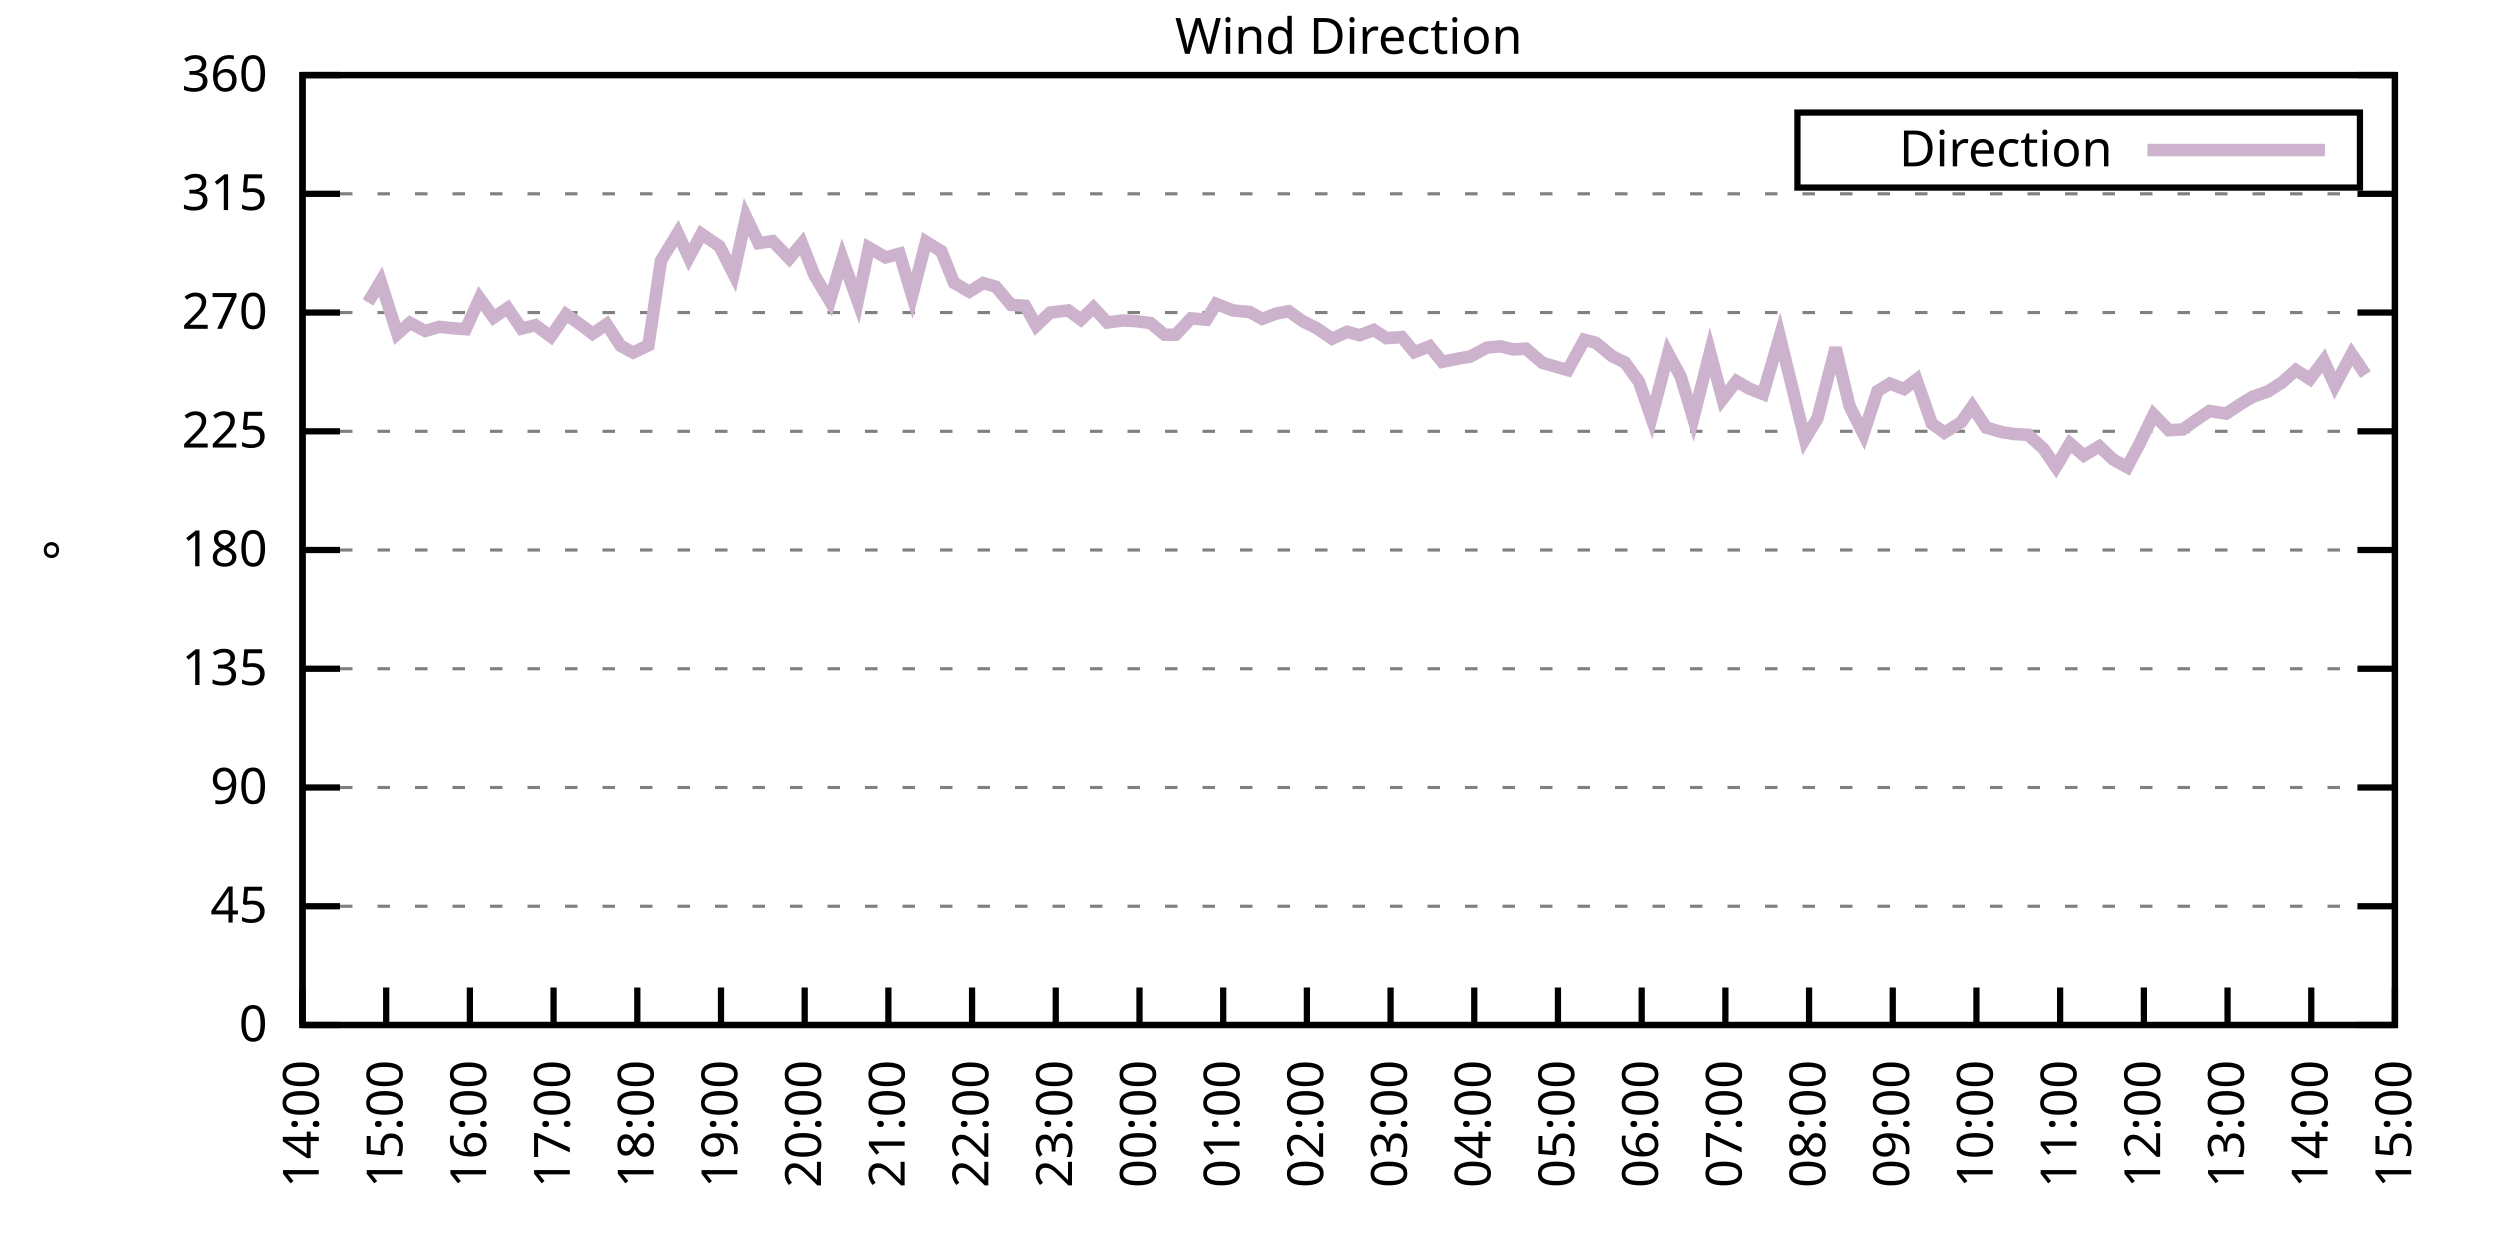
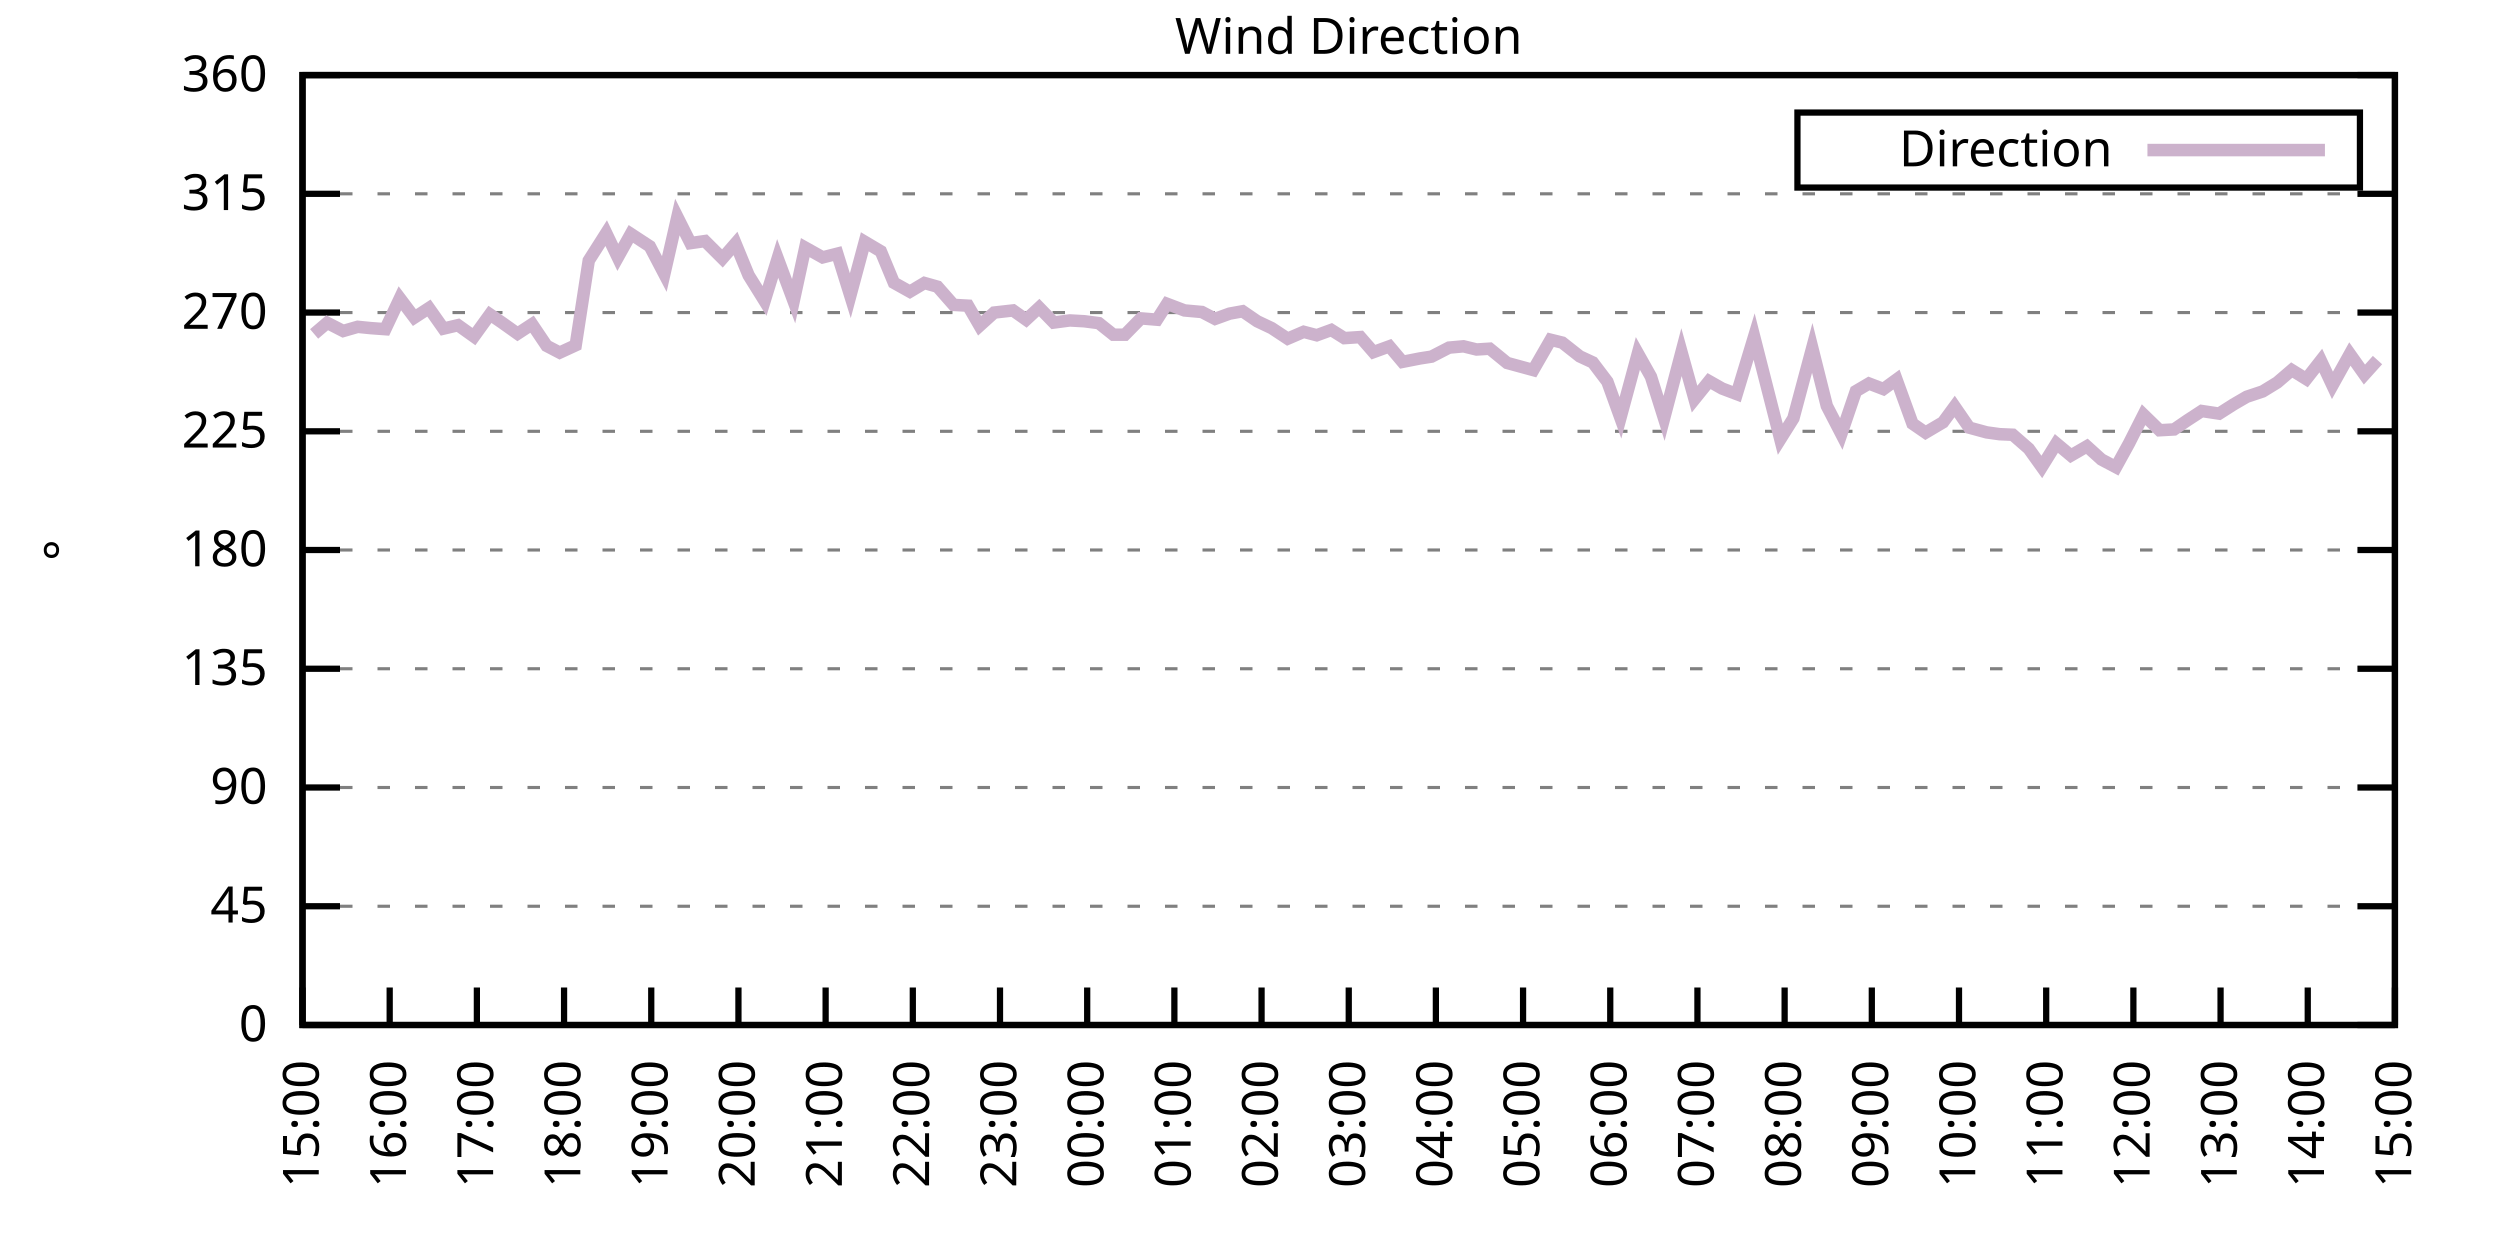
<svg xmlns="http://www.w3.org/2000/svg" xmlns:xlink="http://www.w3.org/1999/xlink" width="400" height="200" viewBox="0 0 400 200">
  <g id="gnuplot_canvas">
    <rect x="0" y="0" width="400" height="200" fill="none" />
    <defs>
      <circle id="gpDot" r="0.5" stroke-width="0.5" stroke="currentColor" />
      <path id="gpPt0" stroke-width="0.333" stroke="currentColor" d="M-1,0 h2 M0,-1 v2" />
      <path id="gpPt1" stroke-width="0.333" stroke="currentColor" d="M-1,-1 L1,1 M1,-1 L-1,1" />
      <path id="gpPt2" stroke-width="0.333" stroke="currentColor" d="M-1,0 L1,0 M0,-1 L0,1 M-1,-1 L1,1 M-1,1 L1,-1" />
      <rect id="gpPt3" stroke-width="0.333" stroke="currentColor" x="-1" y="-1" width="2" height="2" />
      <rect id="gpPt4" stroke-width="0.333" stroke="currentColor" fill="currentColor" x="-1" y="-1" width="2" height="2" />
      <circle id="gpPt5" stroke-width="0.333" stroke="currentColor" cx="0" cy="0" r="1" />
      <use xlink:href="#gpPt5" id="gpPt6" fill="currentColor" stroke="none" />
      <path id="gpPt7" stroke-width="0.333" stroke="currentColor" d="M0,-1.33 L-1.33,0.67 L1.33,0.67 z" />
      <use xlink:href="#gpPt7" id="gpPt8" fill="currentColor" stroke="none" />
      <use xlink:href="#gpPt7" id="gpPt9" stroke="currentColor" transform="rotate(180)" />
      <use xlink:href="#gpPt9" id="gpPt10" fill="currentColor" stroke="none" />
      <use xlink:href="#gpPt3" id="gpPt11" stroke="currentColor" transform="rotate(45)" />
      <use xlink:href="#gpPt11" id="gpPt12" fill="currentColor" stroke="none" />
      <path id="gpPt13" stroke-width="0.333" stroke="currentColor" d="M0,1.330 L1.265,0.411 L0.782,-1.067 L-0.782,-1.076 L-1.265,0.411 z" />
      <use xlink:href="#gpPt13" id="gpPt14" fill="currentColor" stroke="none" />
      <filter id="textbox" filterUnits="objectBoundingBox" x="0" y="0" height="1" width="1">
        <feFlood flood-color="white" flood-opacity="1" result="bgnd" />
        <feComposite in="SourceGraphic" in2="bgnd" operator="atop" />
      </filter>
      <filter id="greybox" filterUnits="objectBoundingBox" x="0" y="0" height="1" width="1">
        <feFlood flood-color="lightgrey" flood-opacity="1" result="grey" />
        <feComposite in="SourceGraphic" in2="grey" operator="atop" />
      </filter>
    </defs>
    <g fill="none" color="white" stroke="currentColor" stroke-width="1.00" stroke-linecap="butt" stroke-linejoin="miter">
</g>
    <g fill="none" color="black" stroke="currentColor" stroke-width="1.00" stroke-linecap="butt" stroke-linejoin="miter">
      <g stroke="none" shape-rendering="crispEdges">
        <polygon fill="rgb(255, 255, 255)" points="48.40,164.00 383.18,164.00 383.18,12.02 48.40,12.02 " />
      </g>
    </g>
    <g fill="none" color="black" stroke="currentColor" stroke-width="1.00" stroke-linecap="butt" stroke-linejoin="miter">
</g>
    <g fill="none" color="black" stroke="black" stroke-width="0.50" stroke-linecap="butt" stroke-linejoin="miter">
</g>
    <g fill="none" color="gray" stroke="currentColor" stroke-width="0.50" stroke-linecap="butt" stroke-linejoin="miter">
      <path stroke="gray" stroke-dasharray="2,4" class="gridline" d="M48.40,164.00 L383.19,164.00  " />
    </g>
    <g fill="none" color="gray" stroke="gray" stroke-width="1.00" stroke-linecap="butt" stroke-linejoin="miter">
</g>
    <g fill="none" color="black" stroke="currentColor" stroke-width="1.00" stroke-linecap="butt" stroke-linejoin="miter">
      <path stroke="black" d="M48.40,164.00 L54.40,164.00 M383.19,164.00 L377.19,164.00  " />
      <g transform="translate(42.80,166.60)" stroke="none" fill="black" font-family="Sans" font-size="8.00" text-anchor="end">
        <text>
          <tspan font-family="Sans"> 0</tspan>
        </text>
      </g>
    </g>
    <g fill="none" color="black" stroke="currentColor" stroke-width="1.00" stroke-linecap="butt" stroke-linejoin="miter">
</g>
    <g fill="none" color="black" stroke="black" stroke-width="0.50" stroke-linecap="butt" stroke-linejoin="miter">
</g>
    <g fill="none" color="gray" stroke="currentColor" stroke-width="0.50" stroke-linecap="butt" stroke-linejoin="miter">
      <path stroke="gray" stroke-dasharray="2,4" class="gridline" d="M48.40,145.00 L383.19,145.00  " />
    </g>
    <g fill="none" color="gray" stroke="gray" stroke-width="1.00" stroke-linecap="butt" stroke-linejoin="miter">
</g>
    <g fill="none" color="black" stroke="currentColor" stroke-width="1.00" stroke-linecap="butt" stroke-linejoin="miter">
      <path stroke="black" d="M48.40,145.00 L54.40,145.00 M383.19,145.00 L377.19,145.00  " />
      <g transform="translate(42.80,147.60)" stroke="none" fill="black" font-family="Sans" font-size="8.00" text-anchor="end">
        <text>
          <tspan font-family="Sans"> 45</tspan>
        </text>
      </g>
    </g>
    <g fill="none" color="black" stroke="currentColor" stroke-width="1.00" stroke-linecap="butt" stroke-linejoin="miter">
</g>
    <g fill="none" color="black" stroke="black" stroke-width="0.50" stroke-linecap="butt" stroke-linejoin="miter">
</g>
    <g fill="none" color="gray" stroke="currentColor" stroke-width="0.50" stroke-linecap="butt" stroke-linejoin="miter">
      <path stroke="gray" stroke-dasharray="2,4" class="gridline" d="M48.40,126.00 L383.19,126.00  " />
    </g>
    <g fill="none" color="gray" stroke="gray" stroke-width="1.00" stroke-linecap="butt" stroke-linejoin="miter">
</g>
    <g fill="none" color="black" stroke="currentColor" stroke-width="1.00" stroke-linecap="butt" stroke-linejoin="miter">
      <path stroke="black" d="M48.40,126.00 L54.40,126.00 M383.19,126.00 L377.19,126.00  " />
      <g transform="translate(42.80,128.60)" stroke="none" fill="black" font-family="Sans" font-size="8.00" text-anchor="end">
        <text>
          <tspan font-family="Sans"> 90</tspan>
        </text>
      </g>
    </g>
    <g fill="none" color="black" stroke="currentColor" stroke-width="1.00" stroke-linecap="butt" stroke-linejoin="miter">
</g>
    <g fill="none" color="black" stroke="black" stroke-width="0.50" stroke-linecap="butt" stroke-linejoin="miter">
</g>
    <g fill="none" color="gray" stroke="currentColor" stroke-width="0.50" stroke-linecap="butt" stroke-linejoin="miter">
      <path stroke="gray" stroke-dasharray="2,4" class="gridline" d="M48.40,107.00 L383.19,107.00  " />
    </g>
    <g fill="none" color="gray" stroke="gray" stroke-width="1.00" stroke-linecap="butt" stroke-linejoin="miter">
</g>
    <g fill="none" color="black" stroke="currentColor" stroke-width="1.00" stroke-linecap="butt" stroke-linejoin="miter">
      <path stroke="black" d="M48.40,107.00 L54.40,107.00 M383.19,107.00 L377.19,107.00  " />
      <g transform="translate(42.80,109.60)" stroke="none" fill="black" font-family="Sans" font-size="8.00" text-anchor="end">
        <text>
          <tspan font-family="Sans"> 135</tspan>
        </text>
      </g>
    </g>
    <g fill="none" color="black" stroke="currentColor" stroke-width="1.00" stroke-linecap="butt" stroke-linejoin="miter">
</g>
    <g fill="none" color="black" stroke="black" stroke-width="0.50" stroke-linecap="butt" stroke-linejoin="miter">
</g>
    <g fill="none" color="gray" stroke="currentColor" stroke-width="0.50" stroke-linecap="butt" stroke-linejoin="miter">
      <path stroke="gray" stroke-dasharray="2,4" class="gridline" d="M48.40,88.00 L383.19,88.00  " />
    </g>
    <g fill="none" color="gray" stroke="gray" stroke-width="1.00" stroke-linecap="butt" stroke-linejoin="miter">
</g>
    <g fill="none" color="black" stroke="currentColor" stroke-width="1.00" stroke-linecap="butt" stroke-linejoin="miter">
      <path stroke="black" d="M48.40,88.00 L54.40,88.00 M383.19,88.00 L377.19,88.00  " />
      <g transform="translate(42.80,90.60)" stroke="none" fill="black" font-family="Sans" font-size="8.00" text-anchor="end">
        <text>
          <tspan font-family="Sans"> 180</tspan>
        </text>
      </g>
    </g>
    <g fill="none" color="black" stroke="currentColor" stroke-width="1.00" stroke-linecap="butt" stroke-linejoin="miter">
</g>
    <g fill="none" color="black" stroke="black" stroke-width="0.50" stroke-linecap="butt" stroke-linejoin="miter">
</g>
    <g fill="none" color="gray" stroke="currentColor" stroke-width="0.50" stroke-linecap="butt" stroke-linejoin="miter">
      <path stroke="gray" stroke-dasharray="2,4" class="gridline" d="M48.40,69.01 L383.19,69.01  " />
    </g>
    <g fill="none" color="gray" stroke="gray" stroke-width="1.00" stroke-linecap="butt" stroke-linejoin="miter">
</g>
    <g fill="none" color="black" stroke="currentColor" stroke-width="1.00" stroke-linecap="butt" stroke-linejoin="miter">
      <path stroke="black" d="M48.40,69.01 L54.40,69.01 M383.19,69.01 L377.19,69.01  " />
      <g transform="translate(42.80,71.61)" stroke="none" fill="black" font-family="Sans" font-size="8.00" text-anchor="end">
        <text>
          <tspan font-family="Sans"> 225</tspan>
        </text>
      </g>
    </g>
    <g fill="none" color="black" stroke="currentColor" stroke-width="1.00" stroke-linecap="butt" stroke-linejoin="miter">
</g>
    <g fill="none" color="black" stroke="black" stroke-width="0.50" stroke-linecap="butt" stroke-linejoin="miter">
</g>
    <g fill="none" color="gray" stroke="currentColor" stroke-width="0.50" stroke-linecap="butt" stroke-linejoin="miter">
      <path stroke="gray" stroke-dasharray="2,4" class="gridline" d="M48.40,50.01 L383.19,50.01  " />
    </g>
    <g fill="none" color="gray" stroke="gray" stroke-width="1.00" stroke-linecap="butt" stroke-linejoin="miter">
</g>
    <g fill="none" color="black" stroke="currentColor" stroke-width="1.00" stroke-linecap="butt" stroke-linejoin="miter">
      <path stroke="black" d="M48.40,50.01 L54.40,50.01 M383.19,50.01 L377.19,50.01  " />
      <g transform="translate(42.80,52.61)" stroke="none" fill="black" font-family="Sans" font-size="8.00" text-anchor="end">
        <text>
          <tspan font-family="Sans"> 270</tspan>
        </text>
      </g>
    </g>
    <g fill="none" color="black" stroke="currentColor" stroke-width="1.00" stroke-linecap="butt" stroke-linejoin="miter">
</g>
    <g fill="none" color="black" stroke="black" stroke-width="0.50" stroke-linecap="butt" stroke-linejoin="miter">
</g>
    <g fill="none" color="gray" stroke="currentColor" stroke-width="0.50" stroke-linecap="butt" stroke-linejoin="miter">
      <path stroke="gray" stroke-dasharray="2,4" class="gridline" d="M48.40,31.01 L383.19,31.01  " />
    </g>
    <g fill="none" color="gray" stroke="gray" stroke-width="1.00" stroke-linecap="butt" stroke-linejoin="miter">
</g>
    <g fill="none" color="black" stroke="currentColor" stroke-width="1.00" stroke-linecap="butt" stroke-linejoin="miter">
      <path stroke="black" d="M48.40,31.01 L54.40,31.01 M383.19,31.01 L377.19,31.01  " />
      <g transform="translate(42.80,33.61)" stroke="none" fill="black" font-family="Sans" font-size="8.00" text-anchor="end">
        <text>
          <tspan font-family="Sans"> 315</tspan>
        </text>
      </g>
    </g>
    <g fill="none" color="black" stroke="currentColor" stroke-width="1.00" stroke-linecap="butt" stroke-linejoin="miter">
</g>
    <g fill="none" color="black" stroke="black" stroke-width="0.50" stroke-linecap="butt" stroke-linejoin="miter">
</g>
    <g fill="none" color="gray" stroke="currentColor" stroke-width="0.50" stroke-linecap="butt" stroke-linejoin="miter">
      <path stroke="gray" stroke-dasharray="2,4" class="gridline" d="M48.40,12.01 L383.19,12.01  " />
    </g>
    <g fill="none" color="gray" stroke="gray" stroke-width="1.00" stroke-linecap="butt" stroke-linejoin="miter">
</g>
    <g fill="none" color="black" stroke="currentColor" stroke-width="1.00" stroke-linecap="butt" stroke-linejoin="miter">
      <path stroke="black" d="M48.40,12.01 L54.40,12.01 M383.19,12.01 L377.19,12.01  " />
      <g transform="translate(42.80,14.61)" stroke="none" fill="black" font-family="Sans" font-size="8.00" text-anchor="end">
        <text>
          <tspan font-family="Sans"> 360</tspan>
        </text>
      </g>
    </g>
    <g fill="none" color="black" stroke="currentColor" stroke-width="1.00" stroke-linecap="butt" stroke-linejoin="miter">
      <path stroke="black" d="M48.40,164.00 L48.40,158.00  " />
      <g transform="translate(51.00,169.60) rotate(270.00)" stroke="none" fill="black" font-family="Sans" font-size="8.00" text-anchor="end">
        <text>
-           <tspan font-family="Sans">14:00</tspan>
-         </text>
-       </g>
-     </g>
-     <g fill="none" color="black" stroke="currentColor" stroke-width="1.00" stroke-linecap="butt" stroke-linejoin="miter">
-       <path stroke="black" d="M61.79,164.00 L61.79,158.00  " />
-       <g transform="translate(64.39,169.60) rotate(270.00)" stroke="none" fill="black" font-family="Sans" font-size="8.00" text-anchor="end">
-         <text>
          <tspan font-family="Sans">15:00</tspan>
        </text>
      </g>
    </g>
    <g fill="none" color="black" stroke="currentColor" stroke-width="1.00" stroke-linecap="butt" stroke-linejoin="miter">
-       <path stroke="black" d="M75.18,164.00 L75.18,158.00  " />
-       <g transform="translate(77.78,169.60) rotate(270.00)" stroke="none" fill="black" font-family="Sans" font-size="8.00" text-anchor="end">
+       <path stroke="black" d="M62.35,164.00 L62.35,158.00  " />
+       <g transform="translate(64.95,169.60) rotate(270.00)" stroke="none" fill="black" font-family="Sans" font-size="8.00" text-anchor="end">
        <text>
          <tspan font-family="Sans">16:00</tspan>
        </text>
      </g>
    </g>
    <g fill="none" color="black" stroke="currentColor" stroke-width="1.00" stroke-linecap="butt" stroke-linejoin="miter">
-       <path stroke="black" d="M88.57,164.00 L88.57,158.00  " />
-       <g transform="translate(91.17,169.60) rotate(270.00)" stroke="none" fill="black" font-family="Sans" font-size="8.00" text-anchor="end">
+       <path stroke="black" d="M76.30,164.00 L76.30,158.00  " />
+       <g transform="translate(78.90,169.60) rotate(270.00)" stroke="none" fill="black" font-family="Sans" font-size="8.00" text-anchor="end">
        <text>
          <tspan font-family="Sans">17:00</tspan>
        </text>
      </g>
    </g>
    <g fill="none" color="black" stroke="currentColor" stroke-width="1.00" stroke-linecap="butt" stroke-linejoin="miter">
-       <path stroke="black" d="M101.97,164.00 L101.97,158.00  " />
-       <g transform="translate(104.57,169.60) rotate(270.00)" stroke="none" fill="black" font-family="Sans" font-size="8.00" text-anchor="end">
+       <path stroke="black" d="M90.25,164.00 L90.25,158.00  " />
+       <g transform="translate(92.85,169.60) rotate(270.00)" stroke="none" fill="black" font-family="Sans" font-size="8.00" text-anchor="end">
        <text>
          <tspan font-family="Sans">18:00</tspan>
        </text>
      </g>
    </g>
    <g fill="none" color="black" stroke="currentColor" stroke-width="1.00" stroke-linecap="butt" stroke-linejoin="miter">
-       <path stroke="black" d="M115.36,164.00 L115.36,158.00  " />
-       <g transform="translate(117.96,169.60) rotate(270.00)" stroke="none" fill="black" font-family="Sans" font-size="8.00" text-anchor="end">
+       <path stroke="black" d="M104.20,164.00 L104.20,158.00  " />
+       <g transform="translate(106.80,169.60) rotate(270.00)" stroke="none" fill="black" font-family="Sans" font-size="8.00" text-anchor="end">
        <text>
          <tspan font-family="Sans">19:00</tspan>
        </text>
      </g>
    </g>
    <g fill="none" color="black" stroke="currentColor" stroke-width="1.00" stroke-linecap="butt" stroke-linejoin="miter">
-       <path stroke="black" d="M128.75,164.00 L128.75,158.00  " />
-       <g transform="translate(131.35,169.60) rotate(270.00)" stroke="none" fill="black" font-family="Sans" font-size="8.00" text-anchor="end">
+       <path stroke="black" d="M118.15,164.00 L118.15,158.00  " />
+       <g transform="translate(120.75,169.60) rotate(270.00)" stroke="none" fill="black" font-family="Sans" font-size="8.00" text-anchor="end">
        <text>
          <tspan font-family="Sans">20:00</tspan>
        </text>
      </g>
    </g>
    <g fill="none" color="black" stroke="currentColor" stroke-width="1.00" stroke-linecap="butt" stroke-linejoin="miter">
-       <path stroke="black" d="M142.14,164.00 L142.14,158.00  " />
-       <g transform="translate(144.74,169.60) rotate(270.00)" stroke="none" fill="black" font-family="Sans" font-size="8.00" text-anchor="end">
+       <path stroke="black" d="M132.10,164.00 L132.10,158.00  " />
+       <g transform="translate(134.70,169.60) rotate(270.00)" stroke="none" fill="black" font-family="Sans" font-size="8.00" text-anchor="end">
        <text>
          <tspan font-family="Sans">21:00</tspan>
        </text>
      </g>
    </g>
    <g fill="none" color="black" stroke="currentColor" stroke-width="1.00" stroke-linecap="butt" stroke-linejoin="miter">
-       <path stroke="black" d="M155.53,164.00 L155.53,158.00  " />
-       <g transform="translate(158.13,169.60) rotate(270.00)" stroke="none" fill="black" font-family="Sans" font-size="8.00" text-anchor="end">
+       <path stroke="black" d="M146.05,164.00 L146.05,158.00  " />
+       <g transform="translate(148.65,169.60) rotate(270.00)" stroke="none" fill="black" font-family="Sans" font-size="8.00" text-anchor="end">
        <text>
          <tspan font-family="Sans">22:00</tspan>
        </text>
      </g>
    </g>
    <g fill="none" color="black" stroke="currentColor" stroke-width="1.00" stroke-linecap="butt" stroke-linejoin="miter">
-       <path stroke="black" d="M168.92,164.00 L168.92,158.00  " />
-       <g transform="translate(171.52,169.60) rotate(270.00)" stroke="none" fill="black" font-family="Sans" font-size="8.00" text-anchor="end">
+       <path stroke="black" d="M160.00,164.00 L160.00,158.00  " />
+       <g transform="translate(162.60,169.60) rotate(270.00)" stroke="none" fill="black" font-family="Sans" font-size="8.00" text-anchor="end">
        <text>
          <tspan font-family="Sans">23:00</tspan>
        </text>
      </g>
    </g>
    <g fill="none" color="black" stroke="currentColor" stroke-width="1.00" stroke-linecap="butt" stroke-linejoin="miter">
-       <path stroke="black" d="M182.32,164.00 L182.32,158.00  " />
-       <g transform="translate(184.92,169.60) rotate(270.00)" stroke="none" fill="black" font-family="Sans" font-size="8.00" text-anchor="end">
+       <path stroke="black" d="M173.95,164.00 L173.95,158.00  " />
+       <g transform="translate(176.55,169.60) rotate(270.00)" stroke="none" fill="black" font-family="Sans" font-size="8.00" text-anchor="end">
        <text>
          <tspan font-family="Sans">00:00</tspan>
        </text>
      </g>
    </g>
    <g fill="none" color="black" stroke="currentColor" stroke-width="1.00" stroke-linecap="butt" stroke-linejoin="miter">
-       <path stroke="black" d="M195.71,164.00 L195.71,158.00  " />
-       <g transform="translate(198.31,169.60) rotate(270.00)" stroke="none" fill="black" font-family="Sans" font-size="8.00" text-anchor="end">
+       <path stroke="black" d="M187.90,164.00 L187.90,158.00  " />
+       <g transform="translate(190.50,169.60) rotate(270.00)" stroke="none" fill="black" font-family="Sans" font-size="8.00" text-anchor="end">
        <text>
          <tspan font-family="Sans">01:00</tspan>
        </text>
      </g>
    </g>
    <g fill="none" color="black" stroke="currentColor" stroke-width="1.00" stroke-linecap="butt" stroke-linejoin="miter">
-       <path stroke="black" d="M209.10,164.00 L209.10,158.00  " />
-       <g transform="translate(211.70,169.60) rotate(270.00)" stroke="none" fill="black" font-family="Sans" font-size="8.00" text-anchor="end">
+       <path stroke="black" d="M201.85,164.00 L201.85,158.00  " />
+       <g transform="translate(204.45,169.60) rotate(270.00)" stroke="none" fill="black" font-family="Sans" font-size="8.00" text-anchor="end">
        <text>
          <tspan font-family="Sans">02:00</tspan>
        </text>
      </g>
    </g>
    <g fill="none" color="black" stroke="currentColor" stroke-width="1.00" stroke-linecap="butt" stroke-linejoin="miter">
-       <path stroke="black" d="M222.49,164.00 L222.49,158.00  " />
-       <g transform="translate(225.09,169.60) rotate(270.00)" stroke="none" fill="black" font-family="Sans" font-size="8.00" text-anchor="end">
+       <path stroke="black" d="M215.80,164.00 L215.80,158.00  " />
+       <g transform="translate(218.40,169.60) rotate(270.00)" stroke="none" fill="black" font-family="Sans" font-size="8.00" text-anchor="end">
        <text>
          <tspan font-family="Sans">03:00</tspan>
        </text>
      </g>
    </g>
    <g fill="none" color="black" stroke="currentColor" stroke-width="1.00" stroke-linecap="butt" stroke-linejoin="miter">
-       <path stroke="black" d="M235.88,164.00 L235.88,158.00  " />
-       <g transform="translate(238.48,169.60) rotate(270.00)" stroke="none" fill="black" font-family="Sans" font-size="8.00" text-anchor="end">
+       <path stroke="black" d="M229.74,164.00 L229.74,158.00  " />
+       <g transform="translate(232.34,169.60) rotate(270.00)" stroke="none" fill="black" font-family="Sans" font-size="8.00" text-anchor="end">
        <text>
          <tspan font-family="Sans">04:00</tspan>
        </text>
      </g>
    </g>
    <g fill="none" color="black" stroke="currentColor" stroke-width="1.00" stroke-linecap="butt" stroke-linejoin="miter">
-       <path stroke="black" d="M249.27,164.00 L249.27,158.00  " />
-       <g transform="translate(251.87,169.60) rotate(270.00)" stroke="none" fill="black" font-family="Sans" font-size="8.00" text-anchor="end">
+       <path stroke="black" d="M243.69,164.00 L243.69,158.00  " />
+       <g transform="translate(246.29,169.60) rotate(270.00)" stroke="none" fill="black" font-family="Sans" font-size="8.00" text-anchor="end">
        <text>
          <tspan font-family="Sans">05:00</tspan>
        </text>
      </g>
    </g>
    <g fill="none" color="black" stroke="currentColor" stroke-width="1.00" stroke-linecap="butt" stroke-linejoin="miter">
-       <path stroke="black" d="M262.67,164.00 L262.67,158.00  " />
-       <g transform="translate(265.27,169.60) rotate(270.00)" stroke="none" fill="black" font-family="Sans" font-size="8.00" text-anchor="end">
+       <path stroke="black" d="M257.64,164.00 L257.64,158.00  " />
+       <g transform="translate(260.24,169.60) rotate(270.00)" stroke="none" fill="black" font-family="Sans" font-size="8.00" text-anchor="end">
        <text>
          <tspan font-family="Sans">06:00</tspan>
        </text>
      </g>
    </g>
    <g fill="none" color="black" stroke="currentColor" stroke-width="1.00" stroke-linecap="butt" stroke-linejoin="miter">
-       <path stroke="black" d="M276.06,164.00 L276.06,158.00  " />
-       <g transform="translate(278.66,169.60) rotate(270.00)" stroke="none" fill="black" font-family="Sans" font-size="8.00" text-anchor="end">
+       <path stroke="black" d="M271.59,164.00 L271.59,158.00  " />
+       <g transform="translate(274.19,169.60) rotate(270.00)" stroke="none" fill="black" font-family="Sans" font-size="8.00" text-anchor="end">
        <text>
          <tspan font-family="Sans">07:00</tspan>
        </text>
      </g>
    </g>
    <g fill="none" color="black" stroke="currentColor" stroke-width="1.00" stroke-linecap="butt" stroke-linejoin="miter">
-       <path stroke="black" d="M289.45,164.00 L289.45,158.00  " />
-       <g transform="translate(292.05,169.60) rotate(270.00)" stroke="none" fill="black" font-family="Sans" font-size="8.00" text-anchor="end">
+       <path stroke="black" d="M285.54,164.00 L285.54,158.00  " />
+       <g transform="translate(288.14,169.60) rotate(270.00)" stroke="none" fill="black" font-family="Sans" font-size="8.00" text-anchor="end">
        <text>
          <tspan font-family="Sans">08:00</tspan>
        </text>
      </g>
    </g>
    <g fill="none" color="black" stroke="currentColor" stroke-width="1.00" stroke-linecap="butt" stroke-linejoin="miter">
-       <path stroke="black" d="M302.84,164.00 L302.84,158.00  " />
-       <g transform="translate(305.44,169.60) rotate(270.00)" stroke="none" fill="black" font-family="Sans" font-size="8.00" text-anchor="end">
+       <path stroke="black" d="M299.49,164.00 L299.49,158.00  " />
+       <g transform="translate(302.09,169.60) rotate(270.00)" stroke="none" fill="black" font-family="Sans" font-size="8.00" text-anchor="end">
        <text>
          <tspan font-family="Sans">09:00</tspan>
        </text>
      </g>
    </g>
    <g fill="none" color="black" stroke="currentColor" stroke-width="1.00" stroke-linecap="butt" stroke-linejoin="miter">
-       <path stroke="black" d="M316.23,164.00 L316.23,158.00  " />
-       <g transform="translate(318.83,169.60) rotate(270.00)" stroke="none" fill="black" font-family="Sans" font-size="8.00" text-anchor="end">
+       <path stroke="black" d="M313.44,164.00 L313.44,158.00  " />
+       <g transform="translate(316.04,169.60) rotate(270.00)" stroke="none" fill="black" font-family="Sans" font-size="8.00" text-anchor="end">
        <text>
          <tspan font-family="Sans">10:00</tspan>
        </text>
      </g>
    </g>
    <g fill="none" color="black" stroke="currentColor" stroke-width="1.00" stroke-linecap="butt" stroke-linejoin="miter">
-       <path stroke="black" d="M329.62,164.00 L329.62,158.00  " />
-       <g transform="translate(332.22,169.60) rotate(270.00)" stroke="none" fill="black" font-family="Sans" font-size="8.00" text-anchor="end">
+       <path stroke="black" d="M327.39,164.00 L327.39,158.00  " />
+       <g transform="translate(329.99,169.60) rotate(270.00)" stroke="none" fill="black" font-family="Sans" font-size="8.00" text-anchor="end">
        <text>
          <tspan font-family="Sans">11:00</tspan>
        </text>
      </g>
    </g>
    <g fill="none" color="black" stroke="currentColor" stroke-width="1.00" stroke-linecap="butt" stroke-linejoin="miter">
-       <path stroke="black" d="M343.02,164.00 L343.02,158.00  " />
-       <g transform="translate(345.62,169.60) rotate(270.00)" stroke="none" fill="black" font-family="Sans" font-size="8.00" text-anchor="end">
+       <path stroke="black" d="M341.34,164.00 L341.34,158.00  " />
+       <g transform="translate(343.94,169.60) rotate(270.00)" stroke="none" fill="black" font-family="Sans" font-size="8.00" text-anchor="end">
        <text>
          <tspan font-family="Sans">12:00</tspan>
        </text>
      </g>
    </g>
    <g fill="none" color="black" stroke="currentColor" stroke-width="1.00" stroke-linecap="butt" stroke-linejoin="miter">
-       <path stroke="black" d="M356.41,164.00 L356.41,158.00  " />
-       <g transform="translate(359.01,169.60) rotate(270.00)" stroke="none" fill="black" font-family="Sans" font-size="8.00" text-anchor="end">
+       <path stroke="black" d="M355.29,164.00 L355.29,158.00  " />
+       <g transform="translate(357.89,169.60) rotate(270.00)" stroke="none" fill="black" font-family="Sans" font-size="8.00" text-anchor="end">
        <text>
          <tspan font-family="Sans">13:00</tspan>
        </text>
      </g>
    </g>
    <g fill="none" color="black" stroke="currentColor" stroke-width="1.00" stroke-linecap="butt" stroke-linejoin="miter">
-       <path stroke="black" d="M369.80,164.00 L369.80,158.00  " />
-       <g transform="translate(372.40,169.60) rotate(270.00)" stroke="none" fill="black" font-family="Sans" font-size="8.00" text-anchor="end">
+       <path stroke="black" d="M369.24,164.00 L369.24,158.00  " />
+       <g transform="translate(371.84,169.60) rotate(270.00)" stroke="none" fill="black" font-family="Sans" font-size="8.00" text-anchor="end">
        <text>
          <tspan font-family="Sans">14:00</tspan>
        </text>
      </g>
    </g>
    <g fill="none" color="black" stroke="currentColor" stroke-width="1.00" stroke-linecap="butt" stroke-linejoin="miter">
      <path stroke="black" d="M383.19,164.00 L383.19,158.00  " />
      <g transform="translate(385.79,169.60) rotate(270.00)" stroke="none" fill="black" font-family="Sans" font-size="8.00" text-anchor="end">
        <text>
          <tspan font-family="Sans">15:00</tspan>
        </text>
      </g>
    </g>
    <g fill="none" color="black" stroke="currentColor" stroke-width="1.00" stroke-linecap="butt" stroke-linejoin="miter">
</g>
    <g fill="none" color="black" stroke="currentColor" stroke-width="1.00" stroke-linecap="butt" stroke-linejoin="miter">
      <path stroke="black" d="M48.40,12.01 L48.40,164.00 L383.19,164.00 L383.19,12.01 L48.40,12.01 Z  " />
    </g>
    <g fill="none" color="black" stroke="currentColor" stroke-width="1.00" stroke-linecap="butt" stroke-linejoin="miter">
</g>
    <g fill="none" color="black" stroke="currentColor" stroke-width="1.00" stroke-linecap="butt" stroke-linejoin="miter">
      <path stroke="black" d="M287.59,30.01 L287.59,18.01 L377.59,18.01 L377.59,30.01 L287.59,30.01 Z  " />
    </g>
    <g id="Wind_direction_plot_1">
      <g fill="none" color="white" stroke="black" stroke-width="2.00" stroke-linecap="butt" stroke-linejoin="miter">
</g>
      <g fill="none" color="black" stroke="currentColor" stroke-width="2.00" stroke-linecap="butt" stroke-linejoin="miter">
        <g transform="translate(337.99,26.61)" stroke="none" fill="black" font-family="Sans" font-size="8.00" text-anchor="end">
          <text>
            <tspan font-family="Sans">Direction</tspan>
          </text>
        </g>
      </g>
      <g fill="none" color="black" stroke="currentColor" stroke-width="2.00" stroke-linecap="butt" stroke-linejoin="miter">
-         <path stroke="rgb(204, 178, 204)" d="M343.59,24.01 L371.99,24.01 M58.89,48.40 L60.90,45.03 L63.58,53.43 L65.59,51.65 L68.04,52.96 L70.27,52.29   L72.28,52.50 L74.51,52.67 L76.75,47.73 L78.98,50.81 L81.21,49.29 L83.44,52.58 L85.67,52.03 L88.13,53.85   L90.58,50.30 L92.37,51.57 L94.82,53.39 L97.06,51.87 L99.29,55.33 L101.30,56.42 L103.75,55.24 L105.76,41.69   L108.44,37.30 L110.22,41.18 L112.23,37.43 L115.13,39.41 L117.37,43.84 L119.38,34.72 L121.38,38.90 L123.62,38.57   L126.29,41.35 L128.30,38.95 L130.31,44.05 L132.77,48.15 L134.78,41.35 L137.23,48.19 L139.02,39.62 L141.69,41.18   L143.93,40.59 L145.94,47.31 L148.17,38.69 L150.62,40.21 L152.63,45.24 L155.09,46.67 L157.32,45.28 L159.33,45.87   L161.78,48.78 L164.01,48.91 L165.80,52.12 L168.03,50.01 L170.93,49.67 L172.94,51.15 L174.95,49.21 L177.18,51.61   L179.64,51.27 L181.87,51.40 L184.10,51.70 L186.33,53.55 L188.12,53.55 L190.57,50.94 L193.03,51.15 L194.59,48.61   L197.27,49.67 L199.95,49.92 L201.96,51.02 L204.19,50.18 L206.20,49.80 L208.43,51.40 L210.66,52.50 L213.12,54.19   L215.57,53.09 L217.58,53.64 L219.81,52.79 L221.82,54.10 L224.28,53.93 L226.29,56.34 L228.74,55.41 L230.75,57.90   L233.43,57.35 L235.21,57.06 L237.89,55.62 L240.12,55.41 L242.13,55.92 L244.14,55.79 L246.82,58.07 L250.84,59.21   L253.51,54.36 L255.30,54.82 L257.98,57.02 L259.99,57.99 L262.22,61.07 L264.23,66.85 L266.91,56.55 L268.92,60.27   L270.92,66.94 L273.60,56.34 L275.61,63.86 L277.84,60.98 L279.85,62.17 L282.08,63.05 L284.76,53.85 L286.77,62.04   L288.78,70.27 L290.79,66.94 L293.69,55.66 L295.92,64.95 L298.15,69.43 L300.39,62.59 L302.39,61.36 L304.63,62.25   L306.63,60.73 L309.09,67.78 L311.10,69.22 L313.78,67.57 L315.56,65.04 L317.79,68.42 L320.47,69.18 L322.48,69.47   L324.49,69.56 L326.95,71.79 L328.95,74.71 L331.19,70.95 L333.42,72.89 L335.87,71.41 L338.10,73.52 L340.34,74.75   L342.35,70.95 L344.58,66.35 L347.03,68.84 L349.26,68.71 L351.27,67.28 L353.51,65.76 L356.18,66.18 L358.42,64.70   L360.42,63.48 L362.88,62.63 L365.11,61.20 L367.34,59.21 L369.58,60.65 L371.81,57.69 L373.59,61.66 L376.27,56.64   L378.50,59.93  " />
+         <path stroke="rgb(204, 178, 204)" d="M343.59,24.01 L371.99,24.01 M50.26,53.43 L52.35,51.65 L54.91,52.96 L57.23,52.29 L59.33,52.50 L61.65,52.67   L63.98,47.73 L66.30,50.81 L68.63,49.29 L70.95,52.58 L73.28,52.03 L75.83,53.85 L78.39,50.30 L80.25,51.57   L82.81,53.39 L85.13,51.87 L87.46,55.33 L89.55,56.42 L92.11,55.24 L94.20,41.69 L96.99,37.30 L98.85,41.18   L100.94,37.43 L103.97,39.41 L106.29,43.84 L108.38,34.72 L110.48,38.90 L112.80,38.57 L115.59,41.35 L117.68,38.95   L119.78,44.05 L122.33,48.15 L124.43,41.35 L126.98,48.19 L128.84,39.62 L131.63,41.18 L133.96,40.59 L136.05,47.31   L138.37,38.69 L140.93,40.21 L143.02,45.24 L145.58,46.67 L147.91,45.28 L150.00,45.87 L152.56,48.78 L154.88,48.91   L156.74,52.12 L159.07,50.01 L162.09,49.67 L164.18,51.15 L166.27,49.21 L168.60,51.61 L171.16,51.27 L173.48,51.40   L175.81,51.70 L178.13,53.55 L179.99,53.55 L182.55,50.94 L185.11,51.15 L186.73,48.61 L189.52,49.67 L192.31,49.92   L194.41,51.02 L196.73,50.18 L198.82,49.80 L201.15,51.40 L203.47,52.50 L206.03,54.19 L208.59,53.09 L210.68,53.64   L213.01,52.79 L215.10,54.10 L217.65,53.93 L219.75,56.34 L222.30,55.41 L224.40,57.90 L227.19,57.35 L229.05,57.06   L231.84,55.62 L234.16,55.41 L236.25,55.92 L238.35,55.79 L241.14,58.07 L245.32,59.21 L248.11,54.36 L249.97,54.82   L252.76,57.02 L254.85,57.99 L257.18,61.07 L259.27,66.85 L262.06,56.55 L264.15,60.27 L266.25,66.94 L269.04,56.34   L271.13,63.86 L273.45,60.98 L275.55,62.17 L277.87,63.05 L280.66,53.85 L282.75,62.04 L284.85,70.27 L286.94,66.94   L289.96,55.66 L292.29,64.95 L294.61,69.43 L296.94,62.59 L299.03,61.36 L301.35,62.25 L303.44,60.73 L306.00,67.78   L308.09,69.22 L310.88,67.57 L312.74,65.04 L315.07,68.42 L317.86,69.18 L319.95,69.47 L322.04,69.56 L324.60,71.79   L326.69,74.71 L329.02,70.95 L331.34,72.89 L333.90,71.41 L336.23,73.52 L338.55,74.75 L340.64,70.95 L342.97,66.35   L345.53,68.84 L347.85,68.71 L349.94,67.28 L352.27,65.76 L355.06,66.18 L357.38,64.70 L359.48,63.48 L362.03,62.63   L364.36,61.20 L366.68,59.21 L369.01,60.65 L371.33,57.69 L373.19,61.66 L375.98,56.64 L378.31,59.93 L380.40,57.61    " />
      </g>
    </g>
    <g fill="none" color="black" stroke="currentColor" stroke-width="2.00" stroke-linecap="butt" stroke-linejoin="miter">
</g>
    <g fill="none" color="black" stroke="black" stroke-width="1.00" stroke-linecap="butt" stroke-linejoin="miter">
</g>
    <g fill="none" color="black" stroke="currentColor" stroke-width="1.00" stroke-linecap="butt" stroke-linejoin="miter">
      <path stroke="black" d="M48.40,12.01 L48.40,164.00 L383.19,164.00 L383.19,12.01 L48.40,12.01 Z  " />
      <g transform="translate(12.80,88.01) rotate(270.00)" stroke="none" fill="black" font-family="Sans" font-size="8.00" text-anchor="middle">
        <text>
          <tspan font-family="Sans">°</tspan>
        </text>
      </g>
    </g>
    <g fill="none" color="black" stroke="currentColor" stroke-width="1.00" stroke-linecap="butt" stroke-linejoin="miter">
</g>
    <g fill="none" color="black" stroke="currentColor" stroke-width="1.00" stroke-linecap="butt" stroke-linejoin="miter">
      <g transform="translate(215.79,8.61)" stroke="none" fill="black" font-family="Sans" font-size="8.00" text-anchor="middle">
        <text>
          <tspan font-family="Sans">Wind Direction</tspan>
        </text>
      </g>
    </g>
    <g fill="none" color="black" stroke="currentColor" stroke-width="1.00" stroke-linecap="butt" stroke-linejoin="miter">
</g>
  </g>
</svg>
